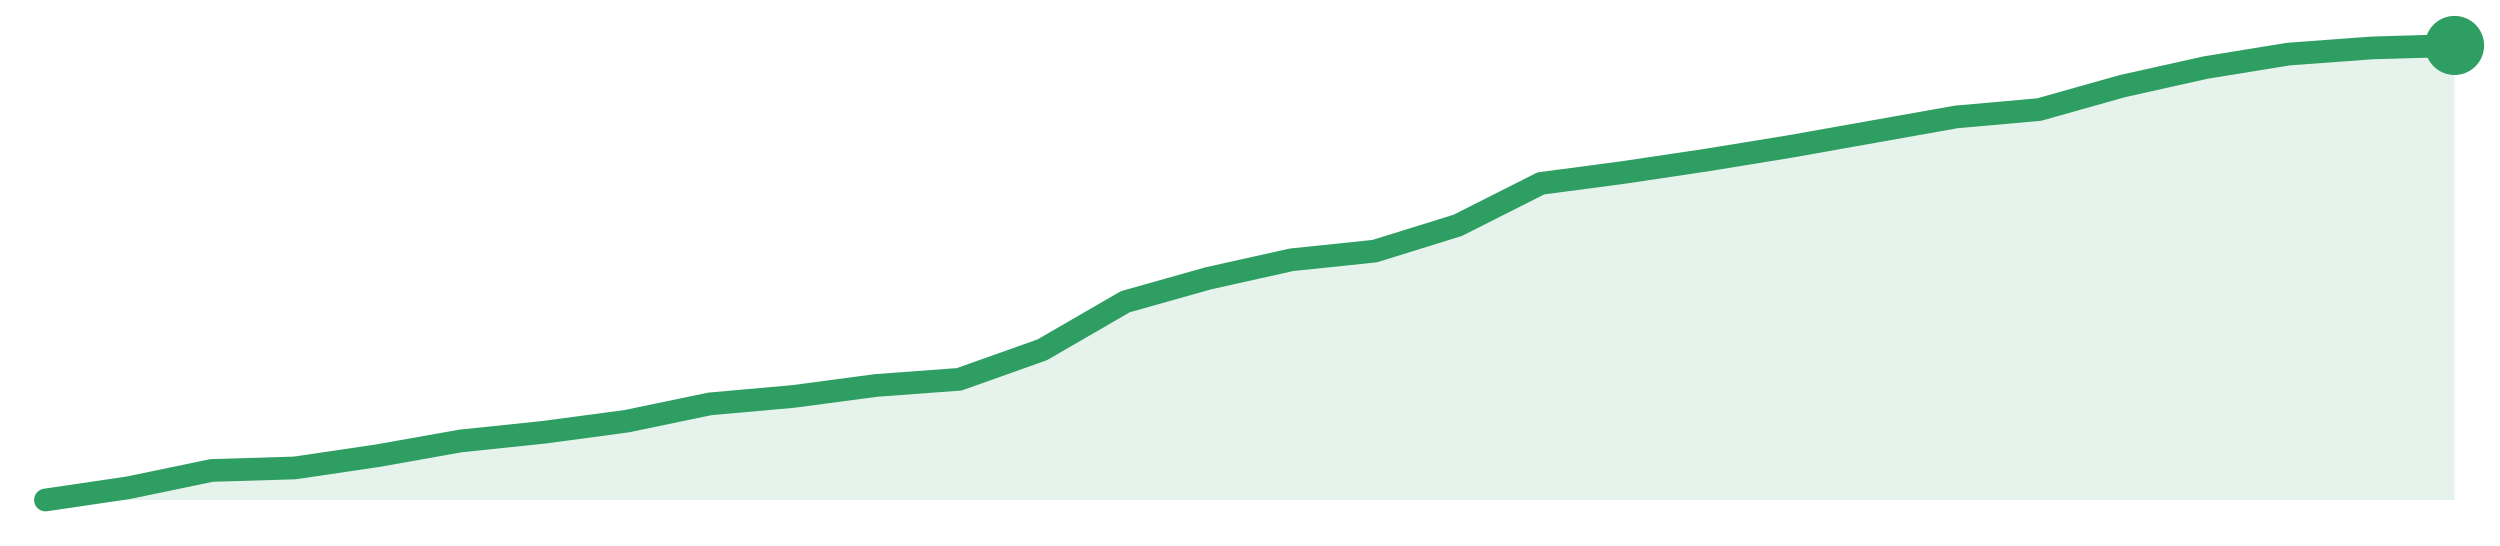
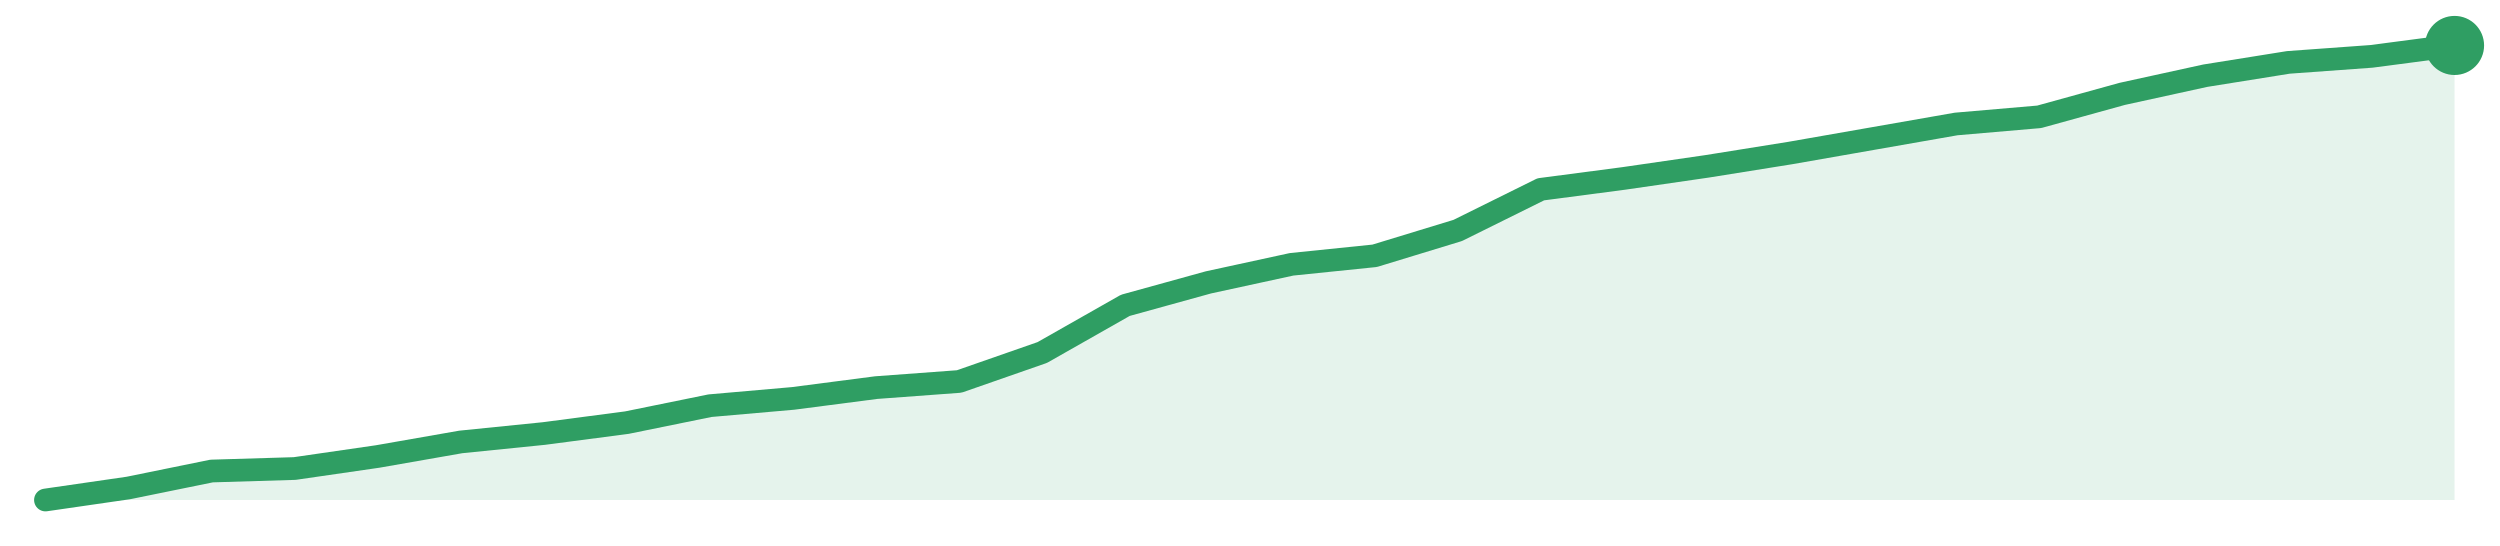
<svg xmlns="http://www.w3.org/2000/svg" width="220" height="48" viewBox="0 0 220 48" role="img" aria-label="trend">
-   <path d="M4.0,44.0 L4.0,44.0 L11.31,42.92 L18.62,41.4 L25.93,41.18 L33.24,40.1 L40.55,38.8 L47.86,38.04 L55.17,37.06 L62.48,35.54 L69.79,34.89 L77.1,33.92 L84.41,33.38 L91.72,30.78 L99.03,26.55 L106.34,24.49 L113.66,22.86 L120.97,22.1 L128.28,19.83 L135.59,16.14 L142.9,15.17 L150.21,14.08 L157.52,12.89 L164.83,11.59 L172.14,10.29 L179.45,9.64 L186.76,7.58 L194.07,5.95 L201.38,4.76 L208.69,4.22 L216.0,4.0 L216.0,44.0 Z" fill="#2f9e631f" />
-   <path d="M4.0,44.0 L11.31,42.92 L18.62,41.4 L25.93,41.18 L33.24,40.1 L40.55,38.8 L47.86,38.04 L55.17,37.06 L62.48,35.54 L69.79,34.89 L77.1,33.92 L84.41,33.38 L91.72,30.78 L99.03,26.55 L106.34,24.49 L113.66,22.86 L120.97,22.1 L128.28,19.83 L135.59,16.14 L142.9,15.17 L150.21,14.08 L157.52,12.89 L164.83,11.59 L172.14,10.29 L179.45,9.64 L186.76,7.58 L194.07,5.95 L201.38,4.76 L208.69,4.22 L216.0,4.0" fill="none" stroke="#2f9e63" stroke-width="2" stroke-linejoin="round" stroke-linecap="round" />
+   <path d="M4.0,44.0 L4.0,44.0 L11.31,42.94 L18.62,41.45 L25.93,41.23 L33.24,40.17 L40.55,38.89 L47.86,38.15 L55.17,37.19 L62.48,35.7 L69.79,35.06 L77.1,34.11 L84.41,33.57 L91.72,31.02 L99.03,26.87 L106.34,24.85 L113.66,23.26 L120.97,22.51 L128.28,20.28 L135.59,16.66 L142.9,15.7 L150.21,14.64 L157.52,13.47 L164.83,12.19 L172.14,10.91 L179.45,10.28 L186.76,8.26 L194.07,6.66 L201.38,5.49 L208.69,4.96 L216.0,4.0 L216.0,44.0 Z" fill="#2f9e631f" />
+   <path d="M4.0,44.0 L11.31,42.94 L18.62,41.45 L25.93,41.23 L33.24,40.17 L40.55,38.89 L47.86,38.15 L55.17,37.19 L62.48,35.7 L69.79,35.06 L77.1,34.11 L84.41,33.57 L91.72,31.02 L99.03,26.87 L106.34,24.85 L113.66,23.26 L120.97,22.51 L128.28,20.28 L135.59,16.66 L142.9,15.7 L150.21,14.64 L157.52,13.47 L164.83,12.19 L172.14,10.91 L179.45,10.28 L186.76,8.26 L194.07,6.66 L201.38,5.49 L208.69,4.96 L216.0,4.0" fill="none" stroke="#2f9e63" stroke-width="2" stroke-linejoin="round" stroke-linecap="round" />
  <circle cx="216.0" cy="4.0" r="2.6" fill="#2f9e63" />
</svg>
